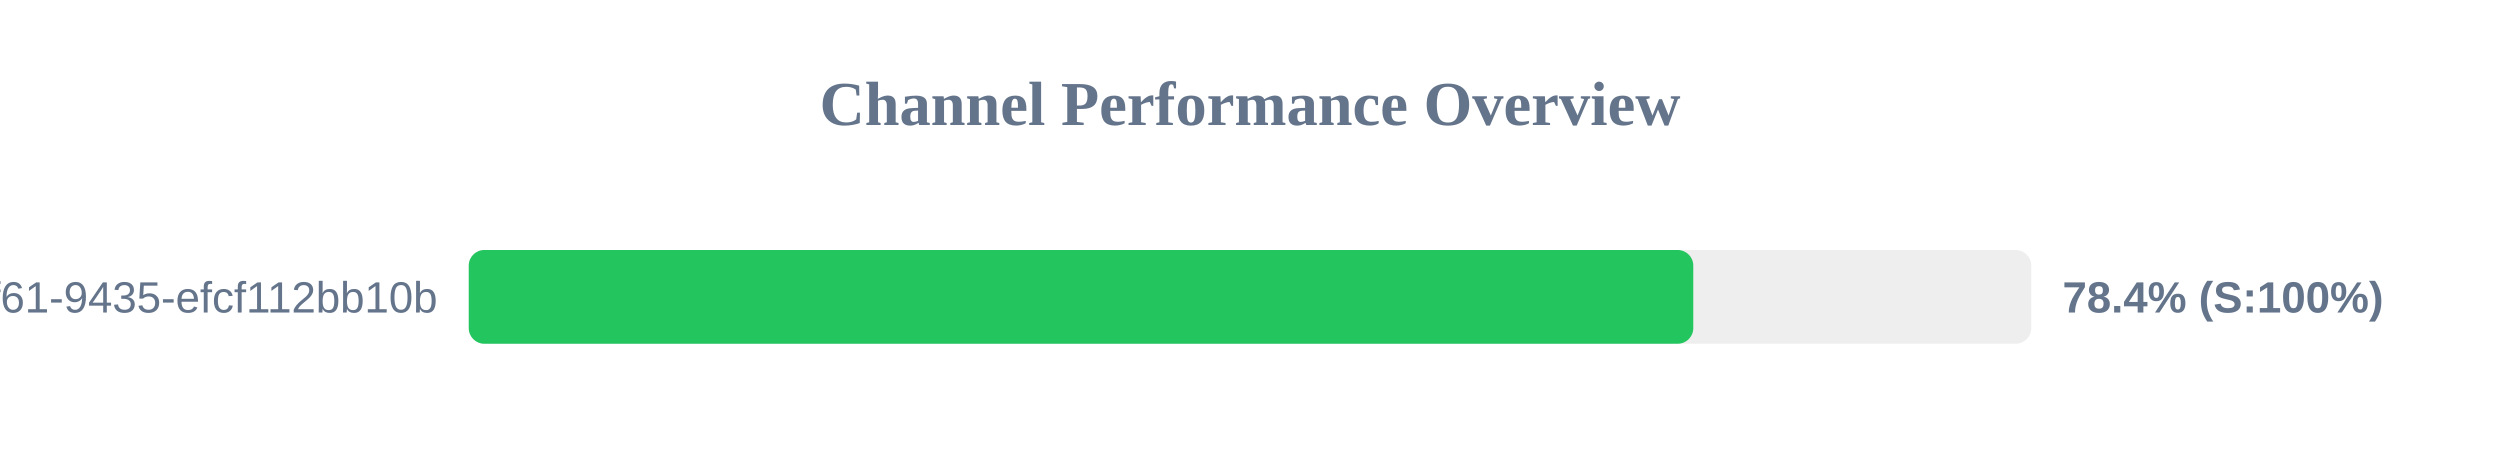
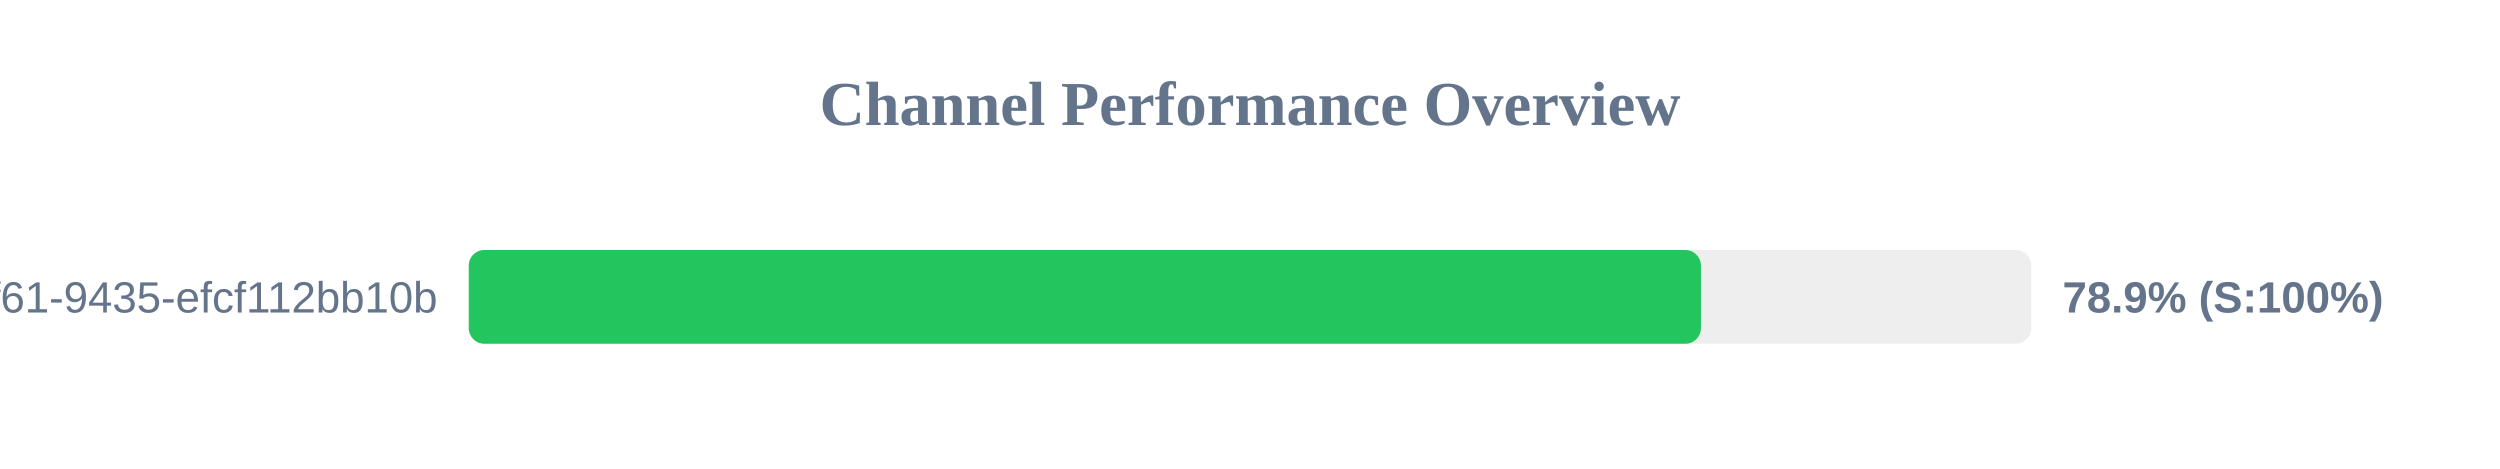
<svg xmlns="http://www.w3.org/2000/svg" width="800" height="150" version="1.1">
  <style>
        .row { font: 14px Arial; fill: #64748b; }
        .score { font: bold 14px Arial; fill: #64748b; }
    </style>
  <text x="400" y="40" text-anchor="middle" font-size="20px" font-weight="bold" fill="#64748b">Channel Performance Overview</text>
  <rect x="150" y="80" width="500" height="30" fill="#eee" rx="5" />
-   <rect x="150" y="80" width="391.85" height="30" fill="#22c55e" rx="5" />
+   <rect x="150" y="80" width="394.3" height="30" fill="#22c55e" rx="5" />
  <text x="140" y="100" text-anchor="end" class="row">?uuid=07c122ad-50b2-4f61-9435-efcf112bb10b</text>
-   <text x="660" y="100" text-anchor="start" class="score">78.4% (S:100%)</text>
+   <text x="660" y="100" text-anchor="start" class="score">78.9% (S:100%)</text>
</svg>
